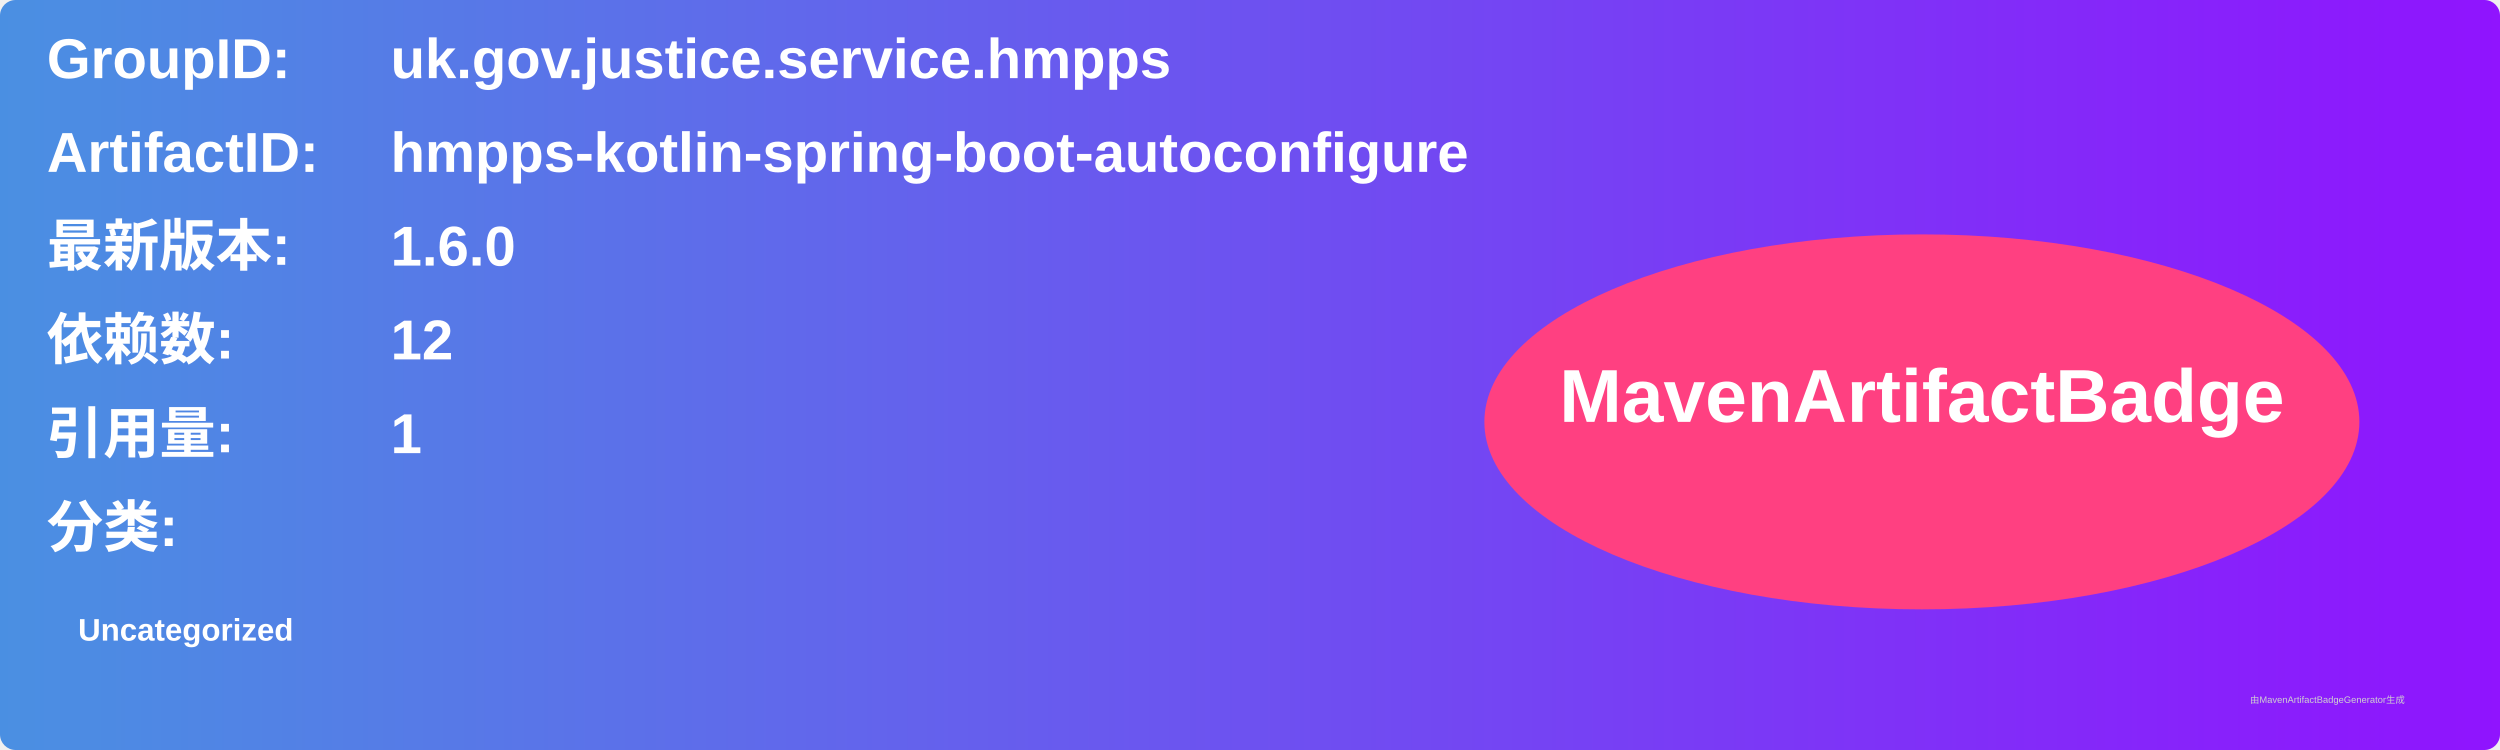
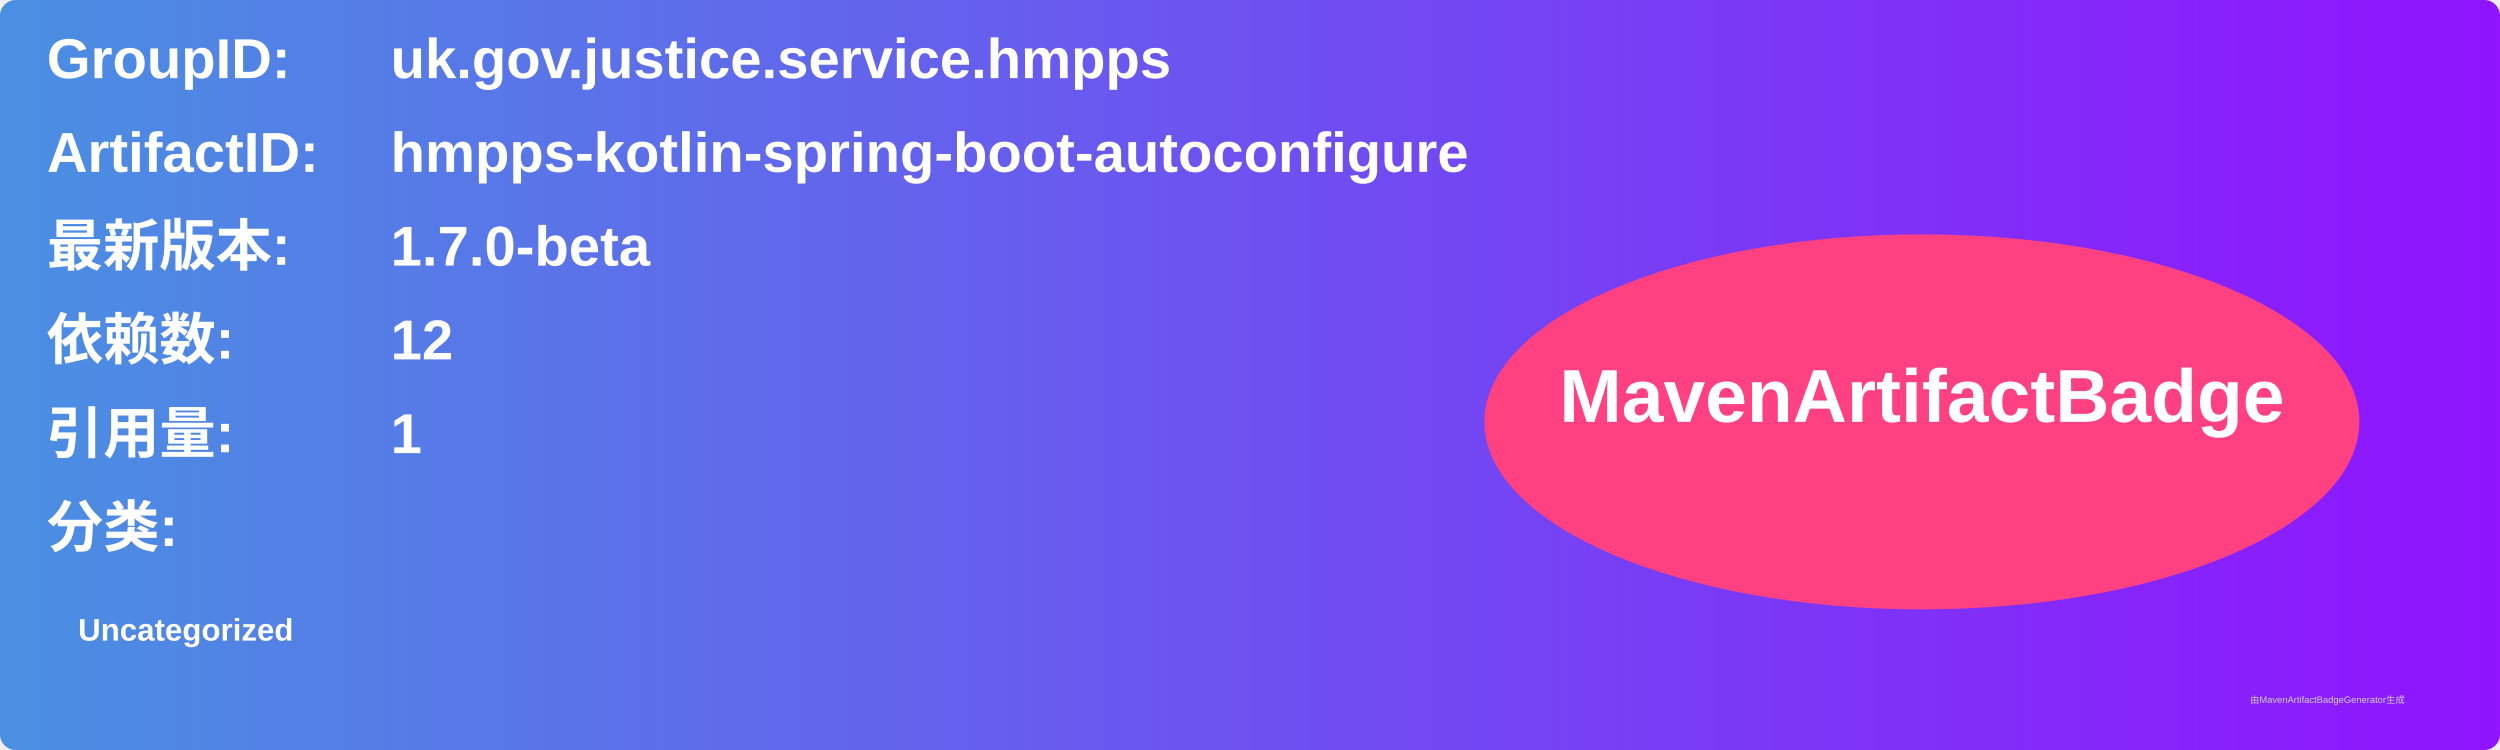
<svg xmlns="http://www.w3.org/2000/svg" width="800" height="240" viewBox="0 0 800 240">
  <linearGradient id="grad" x1="0%" y1="0%" x2="100%" y2="0%">
    <stop offset="0%" stop-color="#4a90e2" />
    <stop offset="100%" stop-color="#9013fe" />
  </linearGradient>
  <rect width="100%" height="100%" rx="5" ry="5" fill="url(#grad)" />
  <g transform="translate(15, 15)">
    <text x="0" y="10" font-family="Arial" font-size="18" fill="white" font-weight="bold" width="260">GroupID:</text>
    <text x="110" y="10" font-family="Arial" font-size="18" fill="white" font-weight="bold" width="460">uk.gov.justice.service.hmpps</text>
    <text x="0" y="40" font-family="Arial" font-size="18" fill="white" font-weight="bold" width="260">ArtifactID:</text>
    <text x="110" y="40" font-family="Arial" font-size="18" fill="white" font-weight="bold" width="460">hmpps-kotlin-spring-boot-autoconfigure</text>
    <text x="0" y="70" font-family="Arial" font-size="18" fill="white" font-weight="bold">最新版本:</text>
    <text x="110" y="70" font-family="Arial" font-size="18" fill="white" font-weight="bold">
-       <tspan font-weight="bold">1.6.0</tspan>
+       <tspan font-weight="bold">1.7.0-beta</tspan>
    </text>
    <text x="0" y="100" font-family="Arial" font-size="18" fill="white" font-weight="bold">依赖数: </text>
    <text x="110" y="100" font-family="Arial" font-size="18" fill="white">
      <tspan font-weight="bold">12</tspan>
    </text>
    <text x="0" y="130" font-family="Arial" font-size="18" fill="white" font-weight="bold">引用量: </text>
    <text x="110" y="130" font-family="Arial" font-size="18" fill="white">
      <tspan font-weight="bold">1</tspan>
    </text>
    <text x="0" y="160" font-family="Arial" font-size="18" fill="white" font-weight="bold">分类:</text>
    <text x="10" y="190" font-family="Arial" font-size="10" fill="white">
      <tspan font-weight="bold">Uncategorized</tspan>
    </text>
    <ellipse cx="600" cy="120" rx="140" ry="60" fill="#ff4081" />
    <text x="600" y="120" text-anchor="middle" font-family="Arial" font-size="24" fill="white" font-weight="bold">MavenArtifactBadge</text>
  </g>
  <text x="720" y="225" font-family="Arial" font-size="3" fill="#d0d0d0">由MavenArtifactBadgeGenerator生成</text>
</svg>
